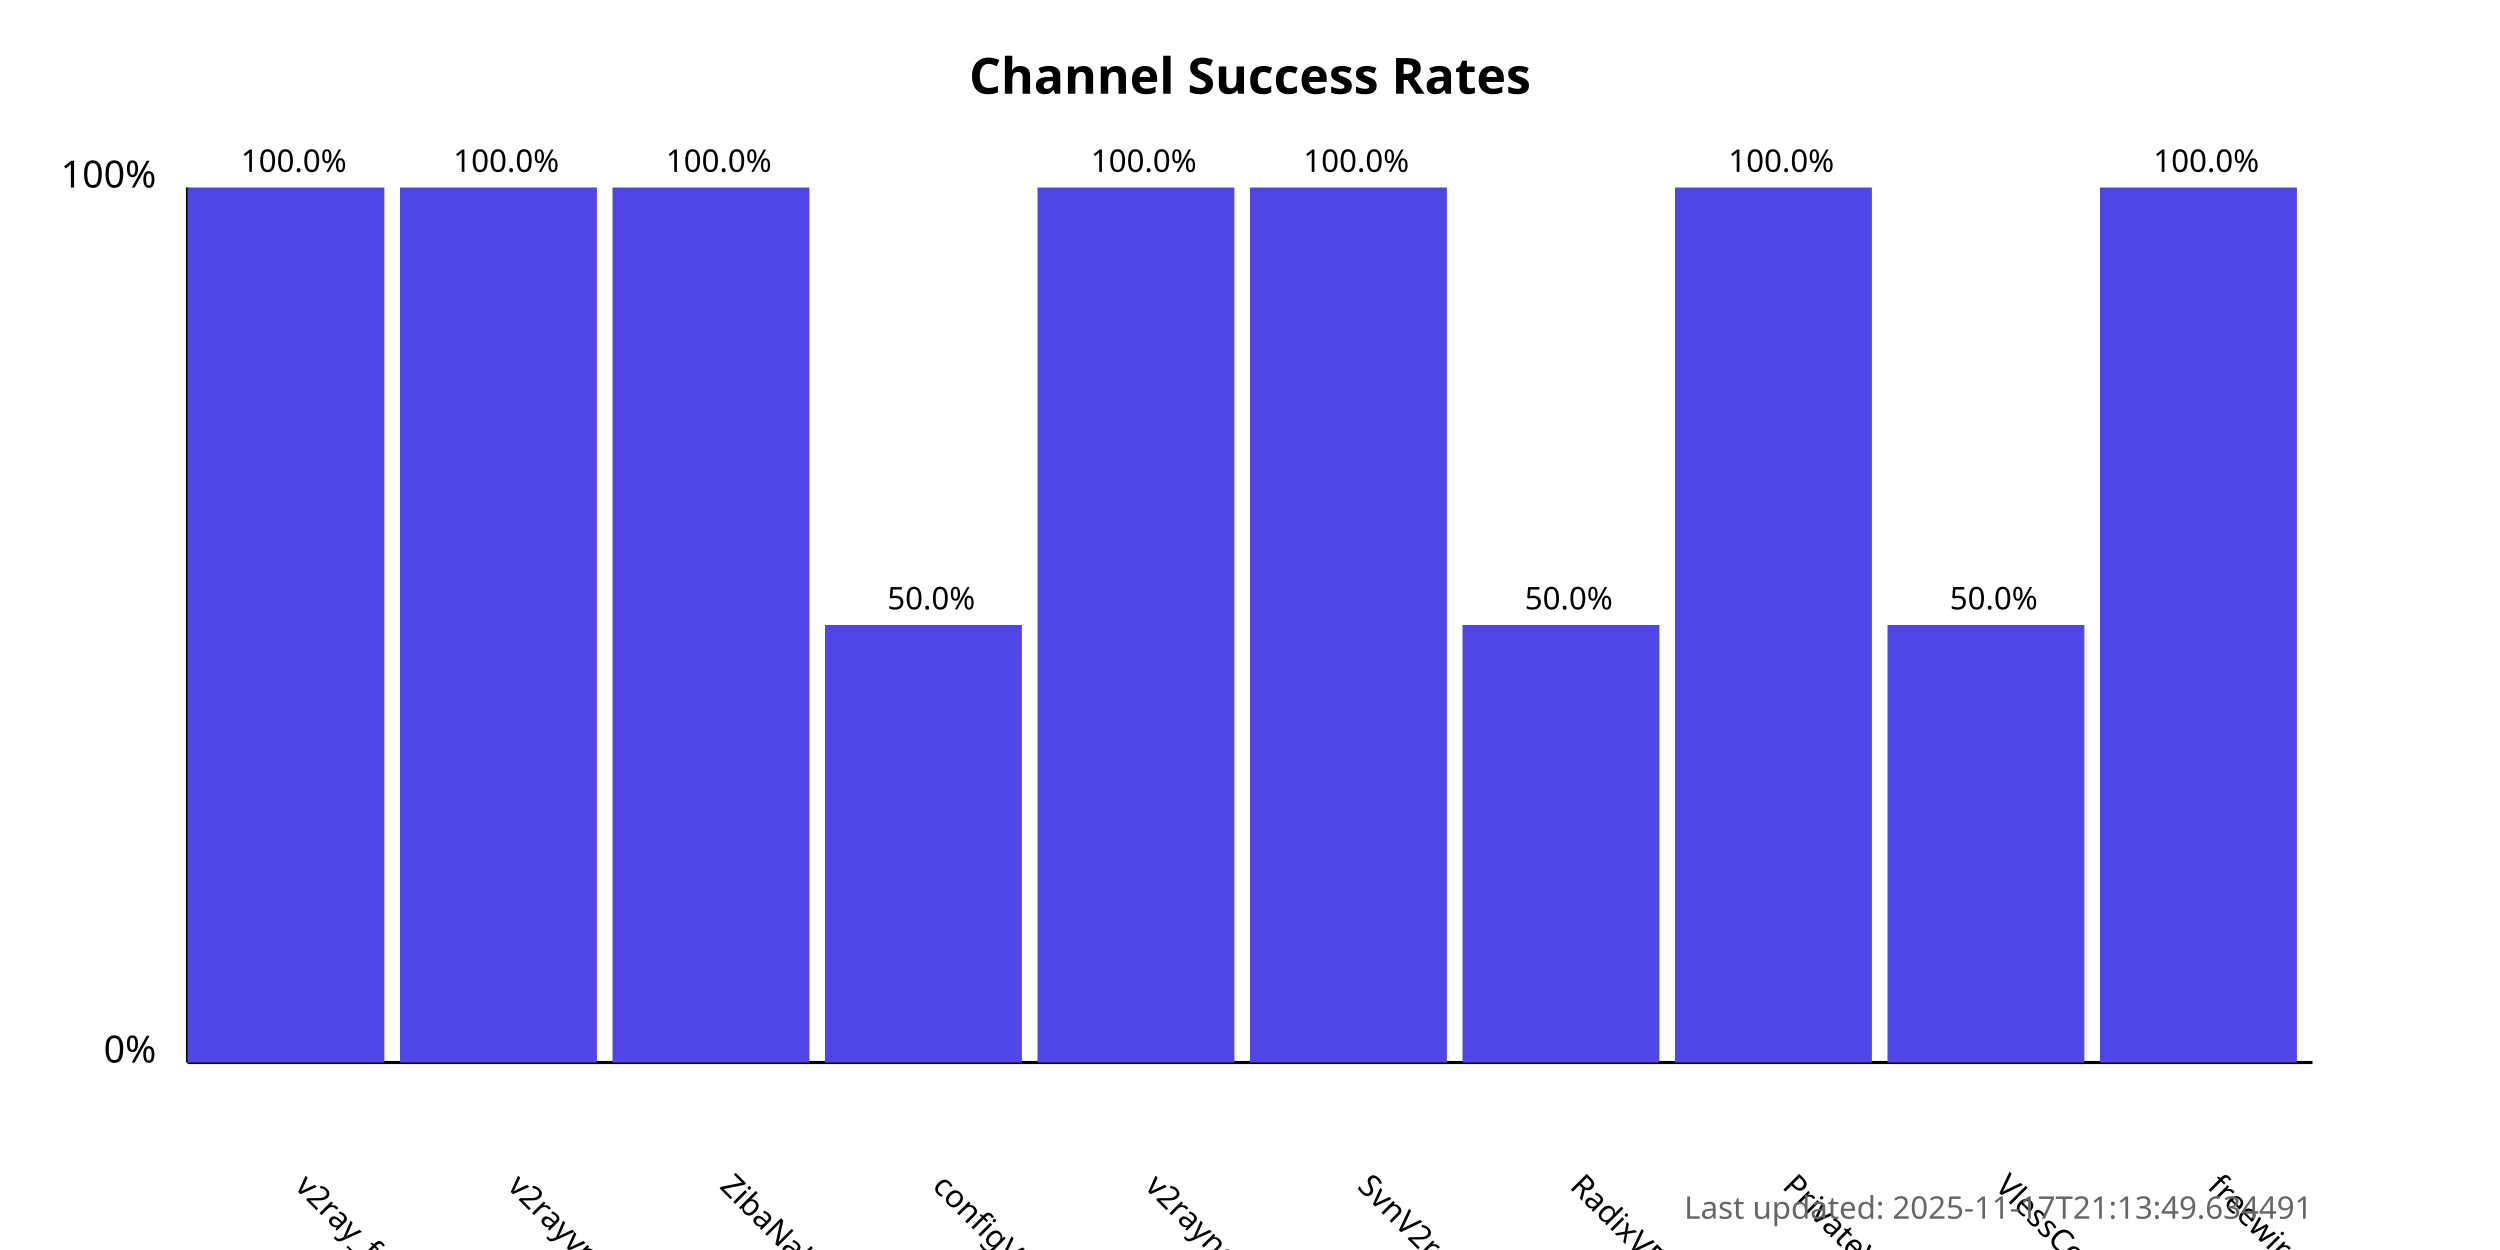
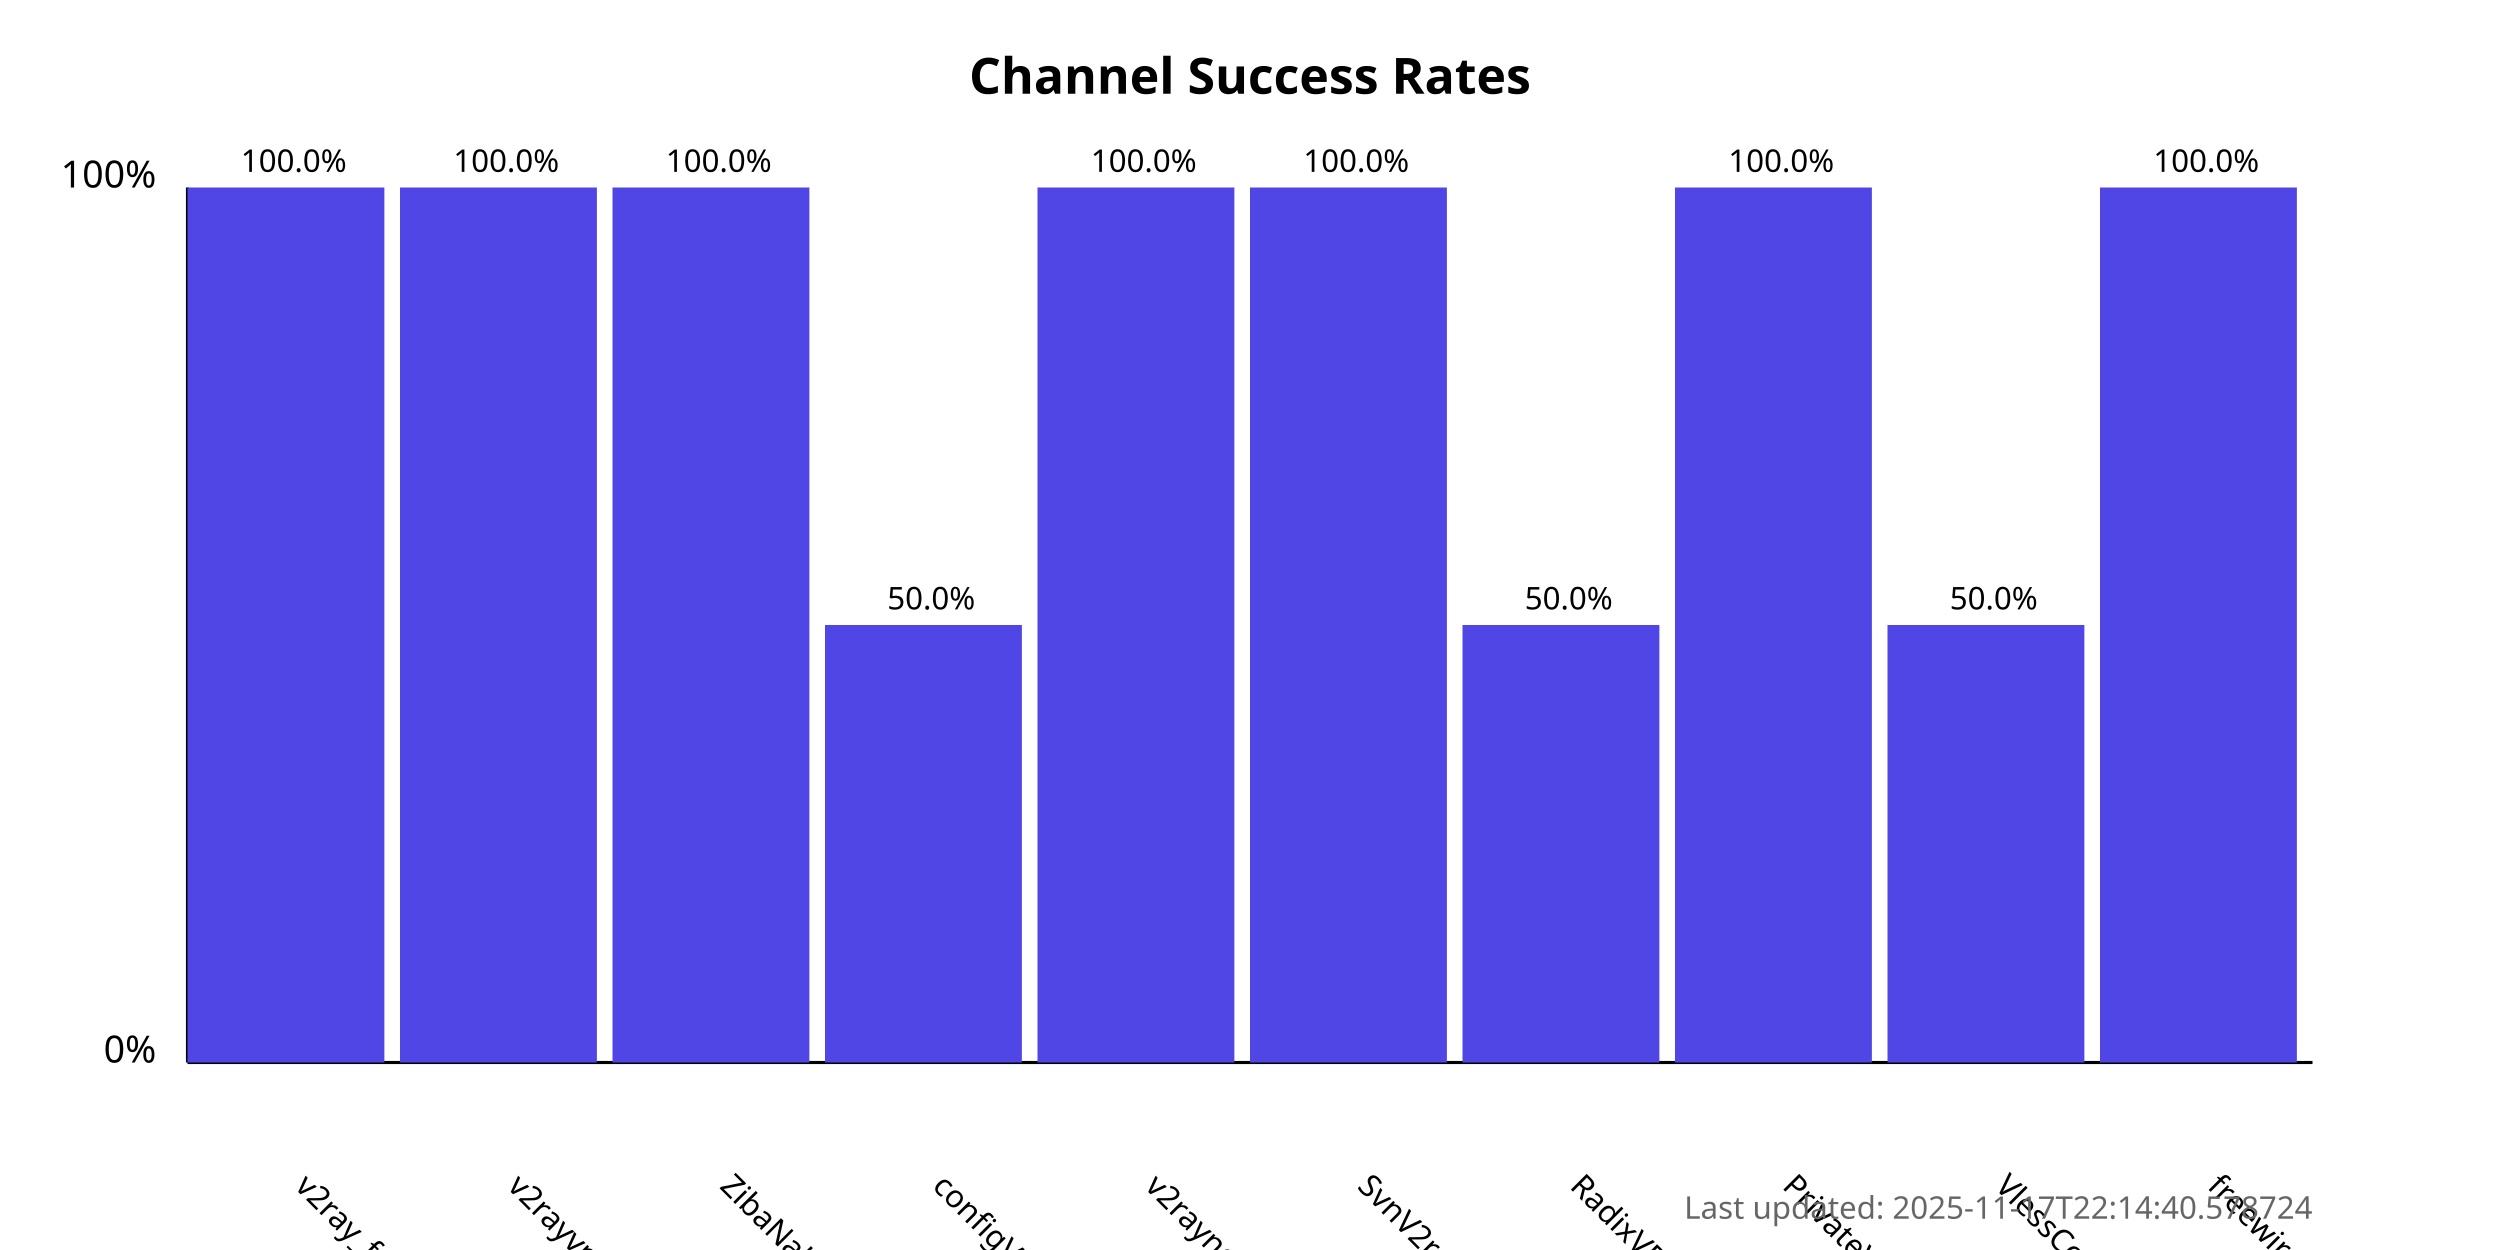
<svg xmlns="http://www.w3.org/2000/svg" width="800" height="400">
  <style>
            .chart-title { font: bold 16px sans-serif; }
            .axis-label { font: 12px sans-serif; }
            .tick-label { font: 10px sans-serif; }
            .bar { fill: #4f46e5; }
            .bar:hover { fill: #6366f1; }
            .timestamp { font: 10px sans-serif; fill: #666; }
        </style>
  <text x="400.0" y="30" text-anchor="middle" class="chart-title">
            Channel Success Rates
        </text>
  <line x1="60" y1="340" x2="60" y2="60" stroke="black" stroke-width="1" />
  <line x1="60" y1="340" x2="740" y2="340" stroke="black" stroke-width="1" />
  <text x="50" y="340" text-anchor="end" class="axis-label">0%</text>
  <text x="50" y="60" text-anchor="end" class="axis-label">100%</text>
  <g>
    <rect x="60" y="60.0" width="63.0" height="280.0" class="bar" />
    <text x="94.0" y="380" transform="rotate(45, 94.0, 380)" text-anchor="start" class="tick-label">
                v2ray_free_conf
            </text>
    <text x="94.0" y="55.0" text-anchor="middle" class="tick-label">
                100.0%
            </text>
  </g>
  <g>
    <rect x="128.0" y="60.0" width="63.0" height="280.0" class="bar" />
    <text x="162.0" y="380" transform="rotate(45, 162.0, 380)" text-anchor="start" class="tick-label">
                v2rayvpno
            </text>
    <text x="162.0" y="55.0" text-anchor="middle" class="tick-label">
                100.0%
            </text>
  </g>
  <g>
    <rect x="196.0" y="60.0" width="63.0" height="280.0" class="bar" />
    <text x="230.0" y="380" transform="rotate(45, 230.0, 380)" text-anchor="start" class="tick-label">
                ZibaNabz
            </text>
    <text x="230.0" y="55.0" text-anchor="middle" class="tick-label">
                100.0%
            </text>
  </g>
  <g>
    <rect x="264.0" y="200.0" width="63.0" height="140.0" class="bar" />
    <text x="298.0" y="380" transform="rotate(45, 298.0, 380)" text-anchor="start" class="tick-label">
                configV2rayForFree
            </text>
    <text x="298.0" y="195.0" text-anchor="middle" class="tick-label">
                50.0%
            </text>
  </g>
  <g>
    <rect x="332.0" y="60.0" width="63.0" height="280.0" class="bar" />
    <text x="366.0" y="380" transform="rotate(45, 366.0, 380)" text-anchor="start" class="tick-label">
                v2rayngvpn
            </text>
    <text x="366.0" y="55.0" text-anchor="middle" class="tick-label">
                100.0%
            </text>
  </g>
  <g>
    <rect x="400.0" y="60.0" width="63.0" height="280.0" class="bar" />
    <text x="434.0" y="380" transform="rotate(45, 434.0, 380)" text-anchor="start" class="tick-label">
                SvnV2ray
            </text>
    <text x="434.0" y="55.0" text-anchor="middle" class="tick-label">
                100.0%
            </text>
  </g>
  <g>
    <rect x="468.0" y="200.0" width="63.0" height="140.0" class="bar" />
    <text x="502.0" y="380" transform="rotate(45, 502.0, 380)" text-anchor="start" class="tick-label">
                RadixVPN
            </text>
    <text x="502.0" y="195.0" text-anchor="middle" class="tick-label">
                50.0%
            </text>
  </g>
  <g>
    <rect x="536.0" y="60.0" width="63.0" height="280.0" class="bar" />
    <text x="570.0" y="380" transform="rotate(45, 570.0, 380)" text-anchor="start" class="tick-label">
                PrivateVPNs
            </text>
    <text x="570.0" y="55.0" text-anchor="middle" class="tick-label">
                100.0%
            </text>
  </g>
  <g>
    <rect x="604.0" y="200.0" width="63.0" height="140.0" class="bar" />
    <text x="638.0" y="380" transform="rotate(45, 638.0, 380)" text-anchor="start" class="tick-label">
                VlessConfig
            </text>
    <text x="638.0" y="195.0" text-anchor="middle" class="tick-label">
                50.0%
            </text>
  </g>
  <g>
    <rect x="672.0" y="60.0" width="63.0" height="280.0" class="bar" />
    <text x="706.0" y="380" transform="rotate(45, 706.0, 380)" text-anchor="start" class="tick-label">
                freewireguard
            </text>
    <text x="706.0" y="55.0" text-anchor="middle" class="tick-label">
                100.0%
            </text>
  </g>
  <text x="740" y="390" text-anchor="end" class="timestamp">
-             Last updated: 2025-11-17T21:13:49.634491
+             Last updated: 2025-11-17T22:14:40.578724
        </text>
</svg>
